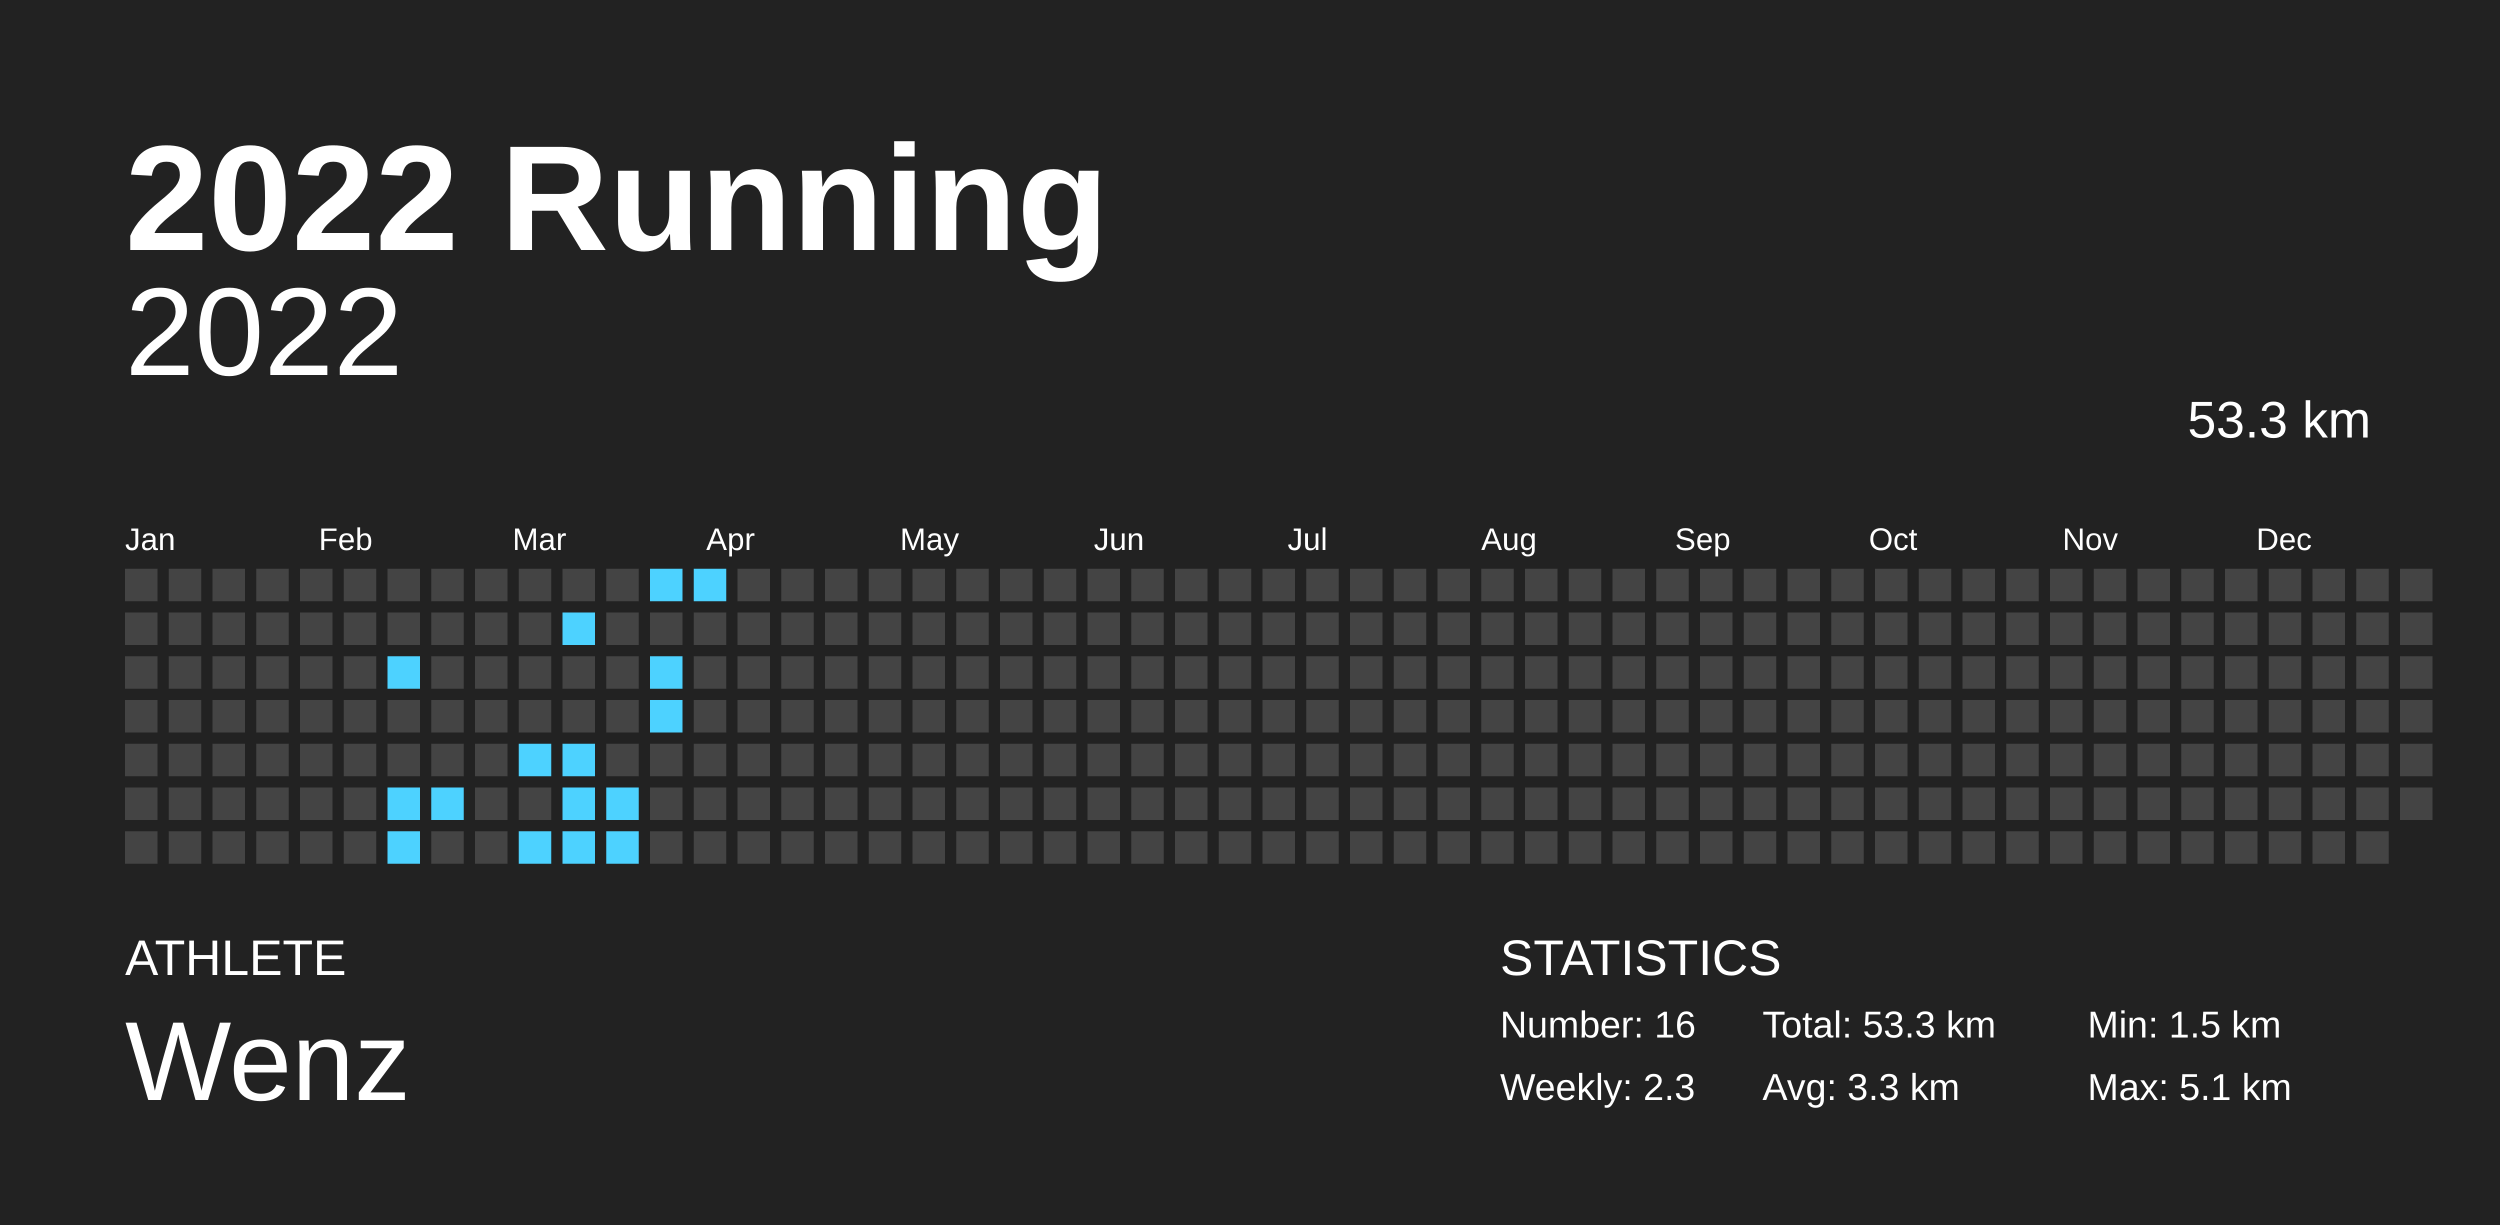
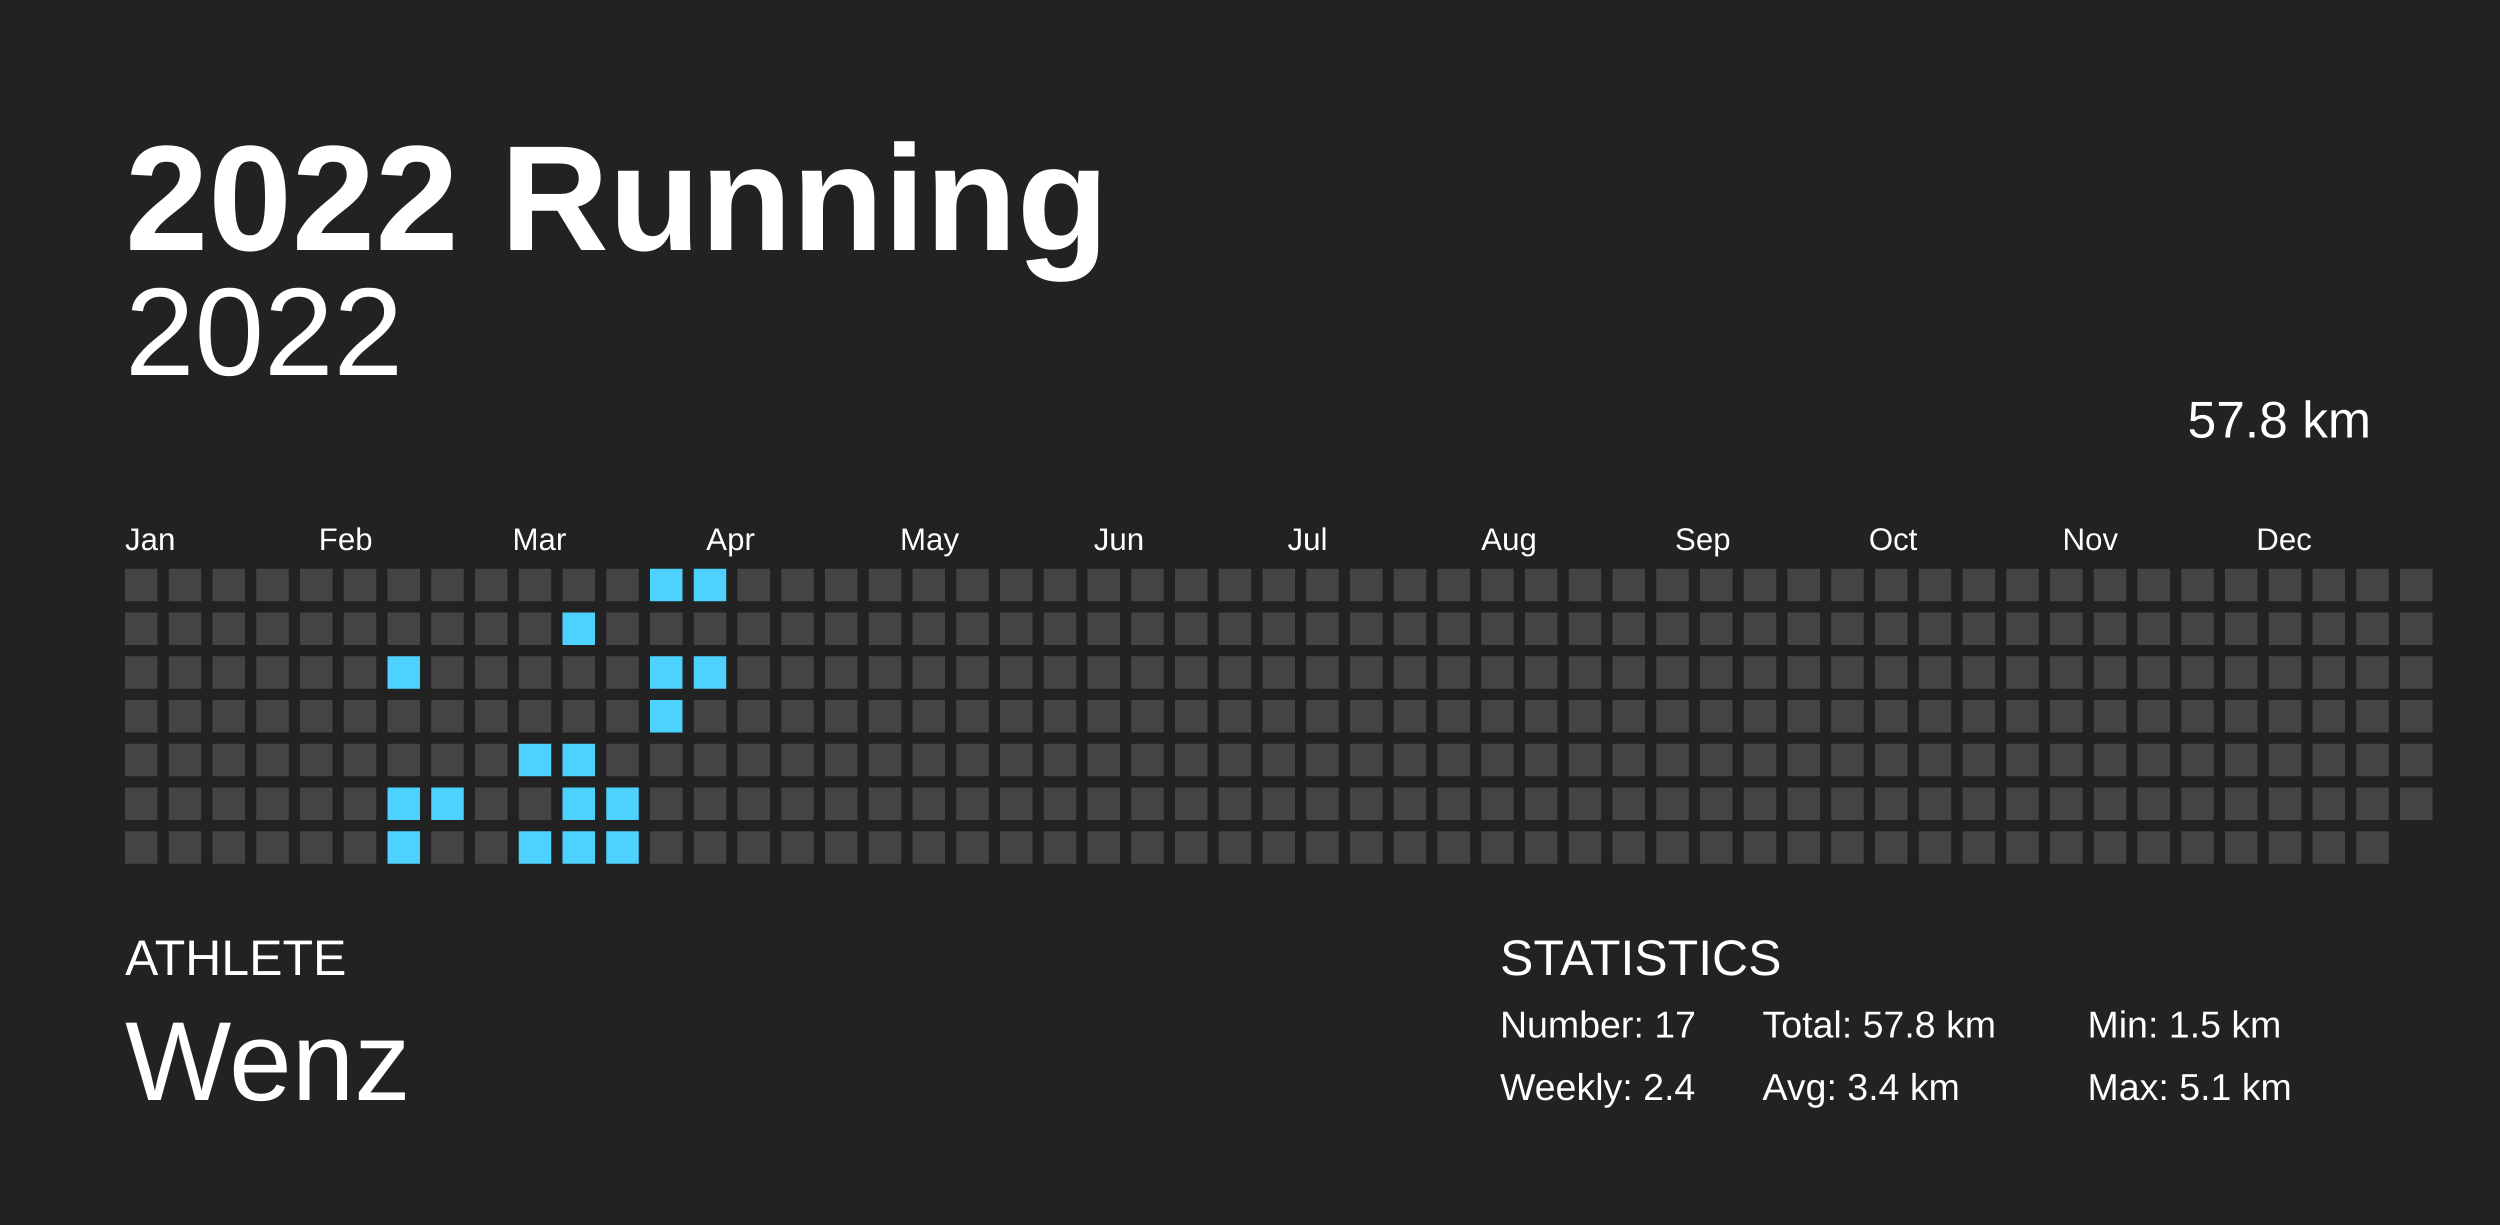
<svg xmlns="http://www.w3.org/2000/svg" baseProfile="full" height="98mm" version="1.1" viewBox="0,0,200,98" width="200mm">
  <defs />
  <rect fill="#222222" height="98" width="200" x="0" y="0" />
  <text fill="#FFFFFF" style="font-size:12px; font-family:Arial; font-weight:bold;" x="10" y="20">2022 Running</text>
  <text fill="#FFFFFF" style="font-size:4px; font-family:Arial" x="10" y="78">ATHLETE</text>
  <text fill="#FFFFFF" style="font-size:9px; font-family:Arial" x="10" y="88">Wenz</text>
  <text fill="#FFFFFF" style="font-size:4px; font-family:Arial" x="120" y="78">STATISTICS</text>
-   <text fill="#FFFFFF" style="font-size:3px; font-family:Arial" x="120" y="83">Number: 16</text>
-   <text fill="#FFFFFF" style="font-size:3px; font-family:Arial" x="120" y="88">Weekly: 2.3</text>
-   <text fill="#FFFFFF" style="font-size:3px; font-family:Arial" x="141" y="83">Total: 53.3 km</text>
-   <text fill="#FFFFFF" style="font-size:3px; font-family:Arial" x="141" y="88">Avg: 3.3 km</text>
+   <text fill="#FFFFFF" style="font-size:3px; font-family:Arial" x="120" y="83">Number: 17</text>
+   <text fill="#FFFFFF" style="font-size:3px; font-family:Arial" x="120" y="88">Weekly: 2.4</text>
+   <text fill="#FFFFFF" style="font-size:3px; font-family:Arial" x="141" y="83">Total: 57.8 km</text>
+   <text fill="#FFFFFF" style="font-size:3px; font-family:Arial" x="141" y="88">Avg: 3.4 km</text>
  <text fill="#FFFFFF" style="font-size:3px; font-family:Arial" x="167" y="83">Min: 1.5 km</text>
  <text fill="#FFFFFF" style="font-size:3px; font-family:Arial" x="167" y="88">Max: 5.1 km</text>
  <text alignment-baseline="hanging" fill="#FFFFFF" style="font-size:10.0px; font-family:Arial;" x="10" y="30">2022</text>
-   <text alignment-baseline="hanging" fill="#FFFFFF" style="font-size:4.125px; font-family:Arial;" x="175" y="35">53.3 km</text>
+   <text alignment-baseline="hanging" fill="#FFFFFF" style="font-size:4.125px; font-family:Arial;" x="175" y="35">57.8 km</text>
  <text fill="#FFFFFF" style="font-size:2.5px; font-family:Arial" x="10.0" y="44">Jan</text>
  <text fill="#FFFFFF" style="font-size:2.5px; font-family:Arial" x="25.5" y="44">Feb</text>
  <text fill="#FFFFFF" style="font-size:2.5px; font-family:Arial" x="41.0" y="44">Mar</text>
  <text fill="#FFFFFF" style="font-size:2.5px; font-family:Arial" x="56.5" y="44">Apr</text>
  <text fill="#FFFFFF" style="font-size:2.5px; font-family:Arial" x="72.0" y="44">May</text>
  <text fill="#FFFFFF" style="font-size:2.5px; font-family:Arial" x="87.5" y="44">Jun</text>
  <text fill="#FFFFFF" style="font-size:2.5px; font-family:Arial" x="103.0" y="44">Jul</text>
  <text fill="#FFFFFF" style="font-size:2.5px; font-family:Arial" x="118.5" y="44">Aug</text>
  <text fill="#FFFFFF" style="font-size:2.5px; font-family:Arial" x="134.0" y="44">Sep</text>
  <text fill="#FFFFFF" style="font-size:2.5px; font-family:Arial" x="149.5" y="44">Oct</text>
  <text fill="#FFFFFF" style="font-size:2.5px; font-family:Arial" x="165.0" y="44">Nov</text>
  <text fill="#FFFFFF" style="font-size:2.5px; font-family:Arial" x="180.5" y="44">Dec</text>
  <rect fill="#444444" height="2.6" width="2.6" x="10.0" y="45.5" />
  <rect fill="#444444" height="2.6" width="2.6" x="10.0" y="49.0" />
  <rect fill="#444444" height="2.6" width="2.6" x="10.0" y="52.5" />
  <rect fill="#444444" height="2.6" width="2.6" x="10.0" y="56.0" />
  <rect fill="#444444" height="2.6" width="2.6" x="10.0" y="59.5" />
  <rect fill="#444444" height="2.6" width="2.6" x="10.0" y="63.0" />
  <rect fill="#444444" height="2.6" width="2.6" x="10.0" y="66.5" />
  <rect fill="#444444" height="2.6" width="2.6" x="13.5" y="45.5" />
  <rect fill="#444444" height="2.6" width="2.6" x="13.5" y="49.0" />
  <rect fill="#444444" height="2.6" width="2.6" x="13.5" y="52.5" />
  <rect fill="#444444" height="2.6" width="2.6" x="13.5" y="56.0" />
  <rect fill="#444444" height="2.6" width="2.6" x="13.5" y="59.5" />
  <rect fill="#444444" height="2.6" width="2.6" x="13.5" y="63.0" />
  <rect fill="#444444" height="2.6" width="2.6" x="13.5" y="66.5" />
  <rect fill="#444444" height="2.6" width="2.6" x="17.0" y="45.5" />
  <rect fill="#444444" height="2.6" width="2.6" x="17.0" y="49.0" />
  <rect fill="#444444" height="2.6" width="2.6" x="17.0" y="52.5" />
  <rect fill="#444444" height="2.6" width="2.6" x="17.0" y="56.0" />
  <rect fill="#444444" height="2.6" width="2.6" x="17.0" y="59.5" />
  <rect fill="#444444" height="2.6" width="2.6" x="17.0" y="63.0" />
  <rect fill="#444444" height="2.6" width="2.6" x="17.0" y="66.5" />
  <rect fill="#444444" height="2.6" width="2.6" x="20.5" y="45.5" />
  <rect fill="#444444" height="2.6" width="2.6" x="20.5" y="49.0" />
  <rect fill="#444444" height="2.6" width="2.6" x="20.5" y="52.5" />
  <rect fill="#444444" height="2.6" width="2.6" x="20.5" y="56.0" />
  <rect fill="#444444" height="2.6" width="2.6" x="20.5" y="59.5" />
  <rect fill="#444444" height="2.6" width="2.6" x="20.5" y="63.0" />
  <rect fill="#444444" height="2.6" width="2.6" x="20.5" y="66.5" />
  <rect fill="#444444" height="2.6" width="2.6" x="24.0" y="45.5" />
  <rect fill="#444444" height="2.6" width="2.6" x="24.0" y="49.0" />
  <rect fill="#444444" height="2.6" width="2.6" x="24.0" y="52.5" />
  <rect fill="#444444" height="2.6" width="2.6" x="24.0" y="56.0" />
  <rect fill="#444444" height="2.6" width="2.6" x="24.0" y="59.5" />
  <rect fill="#444444" height="2.6" width="2.6" x="24.0" y="63.0" />
  <rect fill="#444444" height="2.6" width="2.6" x="24.0" y="66.5" />
  <rect fill="#444444" height="2.6" width="2.6" x="27.5" y="45.5" />
  <rect fill="#444444" height="2.6" width="2.6" x="27.5" y="49.0" />
  <rect fill="#444444" height="2.6" width="2.6" x="27.5" y="52.5" />
  <rect fill="#444444" height="2.6" width="2.6" x="27.5" y="56.0" />
  <rect fill="#444444" height="2.6" width="2.6" x="27.5" y="59.5" />
  <rect fill="#444444" height="2.6" width="2.6" x="27.5" y="63.0" />
  <rect fill="#444444" height="2.6" width="2.6" x="27.5" y="66.5" />
  <rect fill="#444444" height="2.6" width="2.6" x="31.0" y="45.5" />
  <rect fill="#444444" height="2.6" width="2.6" x="31.0" y="49.0" />
  <rect fill="#4dd2ff" height="2.6" width="2.6" x="31.0" y="52.5" />
  <rect fill="#444444" height="2.6" width="2.6" x="31.0" y="56.0" />
  <rect fill="#444444" height="2.6" width="2.6" x="31.0" y="59.5" />
  <rect fill="#4dd2ff" height="2.6" width="2.6" x="31.0" y="63.0" />
  <rect fill="#4dd2ff" height="2.6" width="2.6" x="31.0" y="66.5" />
  <rect fill="#444444" height="2.6" width="2.6" x="34.5" y="45.5" />
  <rect fill="#444444" height="2.6" width="2.6" x="34.5" y="49.0" />
  <rect fill="#444444" height="2.6" width="2.6" x="34.5" y="52.5" />
  <rect fill="#444444" height="2.6" width="2.6" x="34.5" y="56.0" />
  <rect fill="#444444" height="2.6" width="2.6" x="34.5" y="59.5" />
  <rect fill="#4dd2ff" height="2.6" width="2.6" x="34.5" y="63.0" />
  <rect fill="#444444" height="2.6" width="2.6" x="34.5" y="66.5" />
  <rect fill="#444444" height="2.6" width="2.6" x="38.0" y="45.5" />
  <rect fill="#444444" height="2.6" width="2.6" x="38.0" y="49.0" />
  <rect fill="#444444" height="2.6" width="2.6" x="38.0" y="52.5" />
  <rect fill="#444444" height="2.6" width="2.6" x="38.0" y="56.0" />
  <rect fill="#444444" height="2.6" width="2.6" x="38.0" y="59.5" />
  <rect fill="#444444" height="2.6" width="2.6" x="38.0" y="63.0" />
  <rect fill="#444444" height="2.6" width="2.6" x="38.0" y="66.5" />
  <rect fill="#444444" height="2.6" width="2.6" x="41.5" y="45.5" />
  <rect fill="#444444" height="2.6" width="2.6" x="41.5" y="49.0" />
  <rect fill="#444444" height="2.6" width="2.6" x="41.5" y="52.5" />
  <rect fill="#444444" height="2.6" width="2.6" x="41.5" y="56.0" />
  <rect fill="#4dd2ff" height="2.6" width="2.6" x="41.5" y="59.5" />
  <rect fill="#444444" height="2.6" width="2.6" x="41.5" y="63.0" />
  <rect fill="#4dd2ff" height="2.6" width="2.6" x="41.5" y="66.5" />
  <rect fill="#444444" height="2.6" width="2.6" x="45.0" y="45.5" />
  <rect fill="#4dd2ff" height="2.6" width="2.6" x="45.0" y="49.0" />
  <rect fill="#444444" height="2.6" width="2.6" x="45.0" y="52.5" />
  <rect fill="#444444" height="2.6" width="2.6" x="45.0" y="56.0" />
  <rect fill="#4dd2ff" height="2.6" width="2.6" x="45.0" y="59.5" />
  <rect fill="#4dd2ff" height="2.6" width="2.6" x="45.0" y="63.0" />
  <rect fill="#4dd2ff" height="2.6" width="2.6" x="45.0" y="66.5" />
  <rect fill="#444444" height="2.6" width="2.6" x="48.5" y="45.5" />
  <rect fill="#444444" height="2.6" width="2.6" x="48.5" y="49.0" />
  <rect fill="#444444" height="2.6" width="2.6" x="48.5" y="52.5" />
  <rect fill="#444444" height="2.6" width="2.6" x="48.5" y="56.0" />
  <rect fill="#444444" height="2.6" width="2.6" x="48.5" y="59.5" />
  <rect fill="#4dd2ff" height="2.6" width="2.6" x="48.5" y="63.0" />
  <rect fill="#4dd2ff" height="2.6" width="2.6" x="48.5" y="66.5" />
  <rect fill="#4dd2ff" height="2.6" width="2.6" x="52.0" y="45.5" />
  <rect fill="#444444" height="2.6" width="2.6" x="52.0" y="49.0" />
  <rect fill="#4dd2ff" height="2.6" width="2.6" x="52.0" y="52.5" />
  <rect fill="#4dd2ff" height="2.6" width="2.6" x="52.0" y="56.0" />
  <rect fill="#444444" height="2.6" width="2.6" x="52.0" y="59.5" />
  <rect fill="#444444" height="2.6" width="2.6" x="52.0" y="63.0" />
  <rect fill="#444444" height="2.6" width="2.6" x="52.0" y="66.5" />
  <rect fill="#4dd2ff" height="2.6" width="2.6" x="55.5" y="45.5" />
  <rect fill="#444444" height="2.6" width="2.6" x="55.5" y="49.0" />
-   <rect fill="#444444" height="2.6" width="2.6" x="55.5" y="52.5" />
+   <rect fill="#4dd2ff" height="2.6" width="2.6" x="55.5" y="52.5" />
  <rect fill="#444444" height="2.6" width="2.6" x="55.5" y="56.0" />
  <rect fill="#444444" height="2.6" width="2.6" x="55.5" y="59.5" />
  <rect fill="#444444" height="2.6" width="2.6" x="55.5" y="63.0" />
  <rect fill="#444444" height="2.6" width="2.6" x="55.5" y="66.5" />
  <rect fill="#444444" height="2.6" width="2.6" x="59.0" y="45.5" />
  <rect fill="#444444" height="2.6" width="2.6" x="59.0" y="49.0" />
  <rect fill="#444444" height="2.6" width="2.6" x="59.0" y="52.5" />
  <rect fill="#444444" height="2.6" width="2.6" x="59.0" y="56.0" />
  <rect fill="#444444" height="2.6" width="2.6" x="59.0" y="59.5" />
  <rect fill="#444444" height="2.6" width="2.6" x="59.0" y="63.0" />
  <rect fill="#444444" height="2.6" width="2.6" x="59.0" y="66.5" />
  <rect fill="#444444" height="2.6" width="2.6" x="62.5" y="45.5" />
  <rect fill="#444444" height="2.6" width="2.6" x="62.5" y="49.0" />
  <rect fill="#444444" height="2.6" width="2.6" x="62.5" y="52.5" />
  <rect fill="#444444" height="2.6" width="2.6" x="62.5" y="56.0" />
  <rect fill="#444444" height="2.6" width="2.6" x="62.5" y="59.5" />
  <rect fill="#444444" height="2.6" width="2.6" x="62.5" y="63.0" />
  <rect fill="#444444" height="2.6" width="2.6" x="62.5" y="66.5" />
  <rect fill="#444444" height="2.6" width="2.6" x="66.0" y="45.5" />
  <rect fill="#444444" height="2.6" width="2.6" x="66.0" y="49.0" />
  <rect fill="#444444" height="2.6" width="2.6" x="66.0" y="52.5" />
  <rect fill="#444444" height="2.6" width="2.6" x="66.0" y="56.0" />
  <rect fill="#444444" height="2.6" width="2.6" x="66.0" y="59.5" />
  <rect fill="#444444" height="2.6" width="2.6" x="66.0" y="63.0" />
  <rect fill="#444444" height="2.6" width="2.6" x="66.0" y="66.5" />
  <rect fill="#444444" height="2.6" width="2.6" x="69.5" y="45.5" />
  <rect fill="#444444" height="2.6" width="2.6" x="69.5" y="49.0" />
  <rect fill="#444444" height="2.6" width="2.6" x="69.5" y="52.5" />
  <rect fill="#444444" height="2.6" width="2.6" x="69.5" y="56.0" />
  <rect fill="#444444" height="2.6" width="2.6" x="69.5" y="59.5" />
  <rect fill="#444444" height="2.6" width="2.6" x="69.5" y="63.0" />
  <rect fill="#444444" height="2.6" width="2.6" x="69.5" y="66.5" />
  <rect fill="#444444" height="2.6" width="2.6" x="73.0" y="45.5" />
  <rect fill="#444444" height="2.6" width="2.6" x="73.0" y="49.0" />
  <rect fill="#444444" height="2.6" width="2.6" x="73.0" y="52.5" />
  <rect fill="#444444" height="2.6" width="2.6" x="73.0" y="56.0" />
  <rect fill="#444444" height="2.6" width="2.6" x="73.0" y="59.5" />
  <rect fill="#444444" height="2.6" width="2.6" x="73.0" y="63.0" />
  <rect fill="#444444" height="2.6" width="2.6" x="73.0" y="66.5" />
  <rect fill="#444444" height="2.6" width="2.6" x="76.5" y="45.5" />
  <rect fill="#444444" height="2.6" width="2.6" x="76.5" y="49.0" />
  <rect fill="#444444" height="2.6" width="2.6" x="76.5" y="52.5" />
  <rect fill="#444444" height="2.6" width="2.6" x="76.5" y="56.0" />
  <rect fill="#444444" height="2.6" width="2.6" x="76.5" y="59.5" />
  <rect fill="#444444" height="2.6" width="2.6" x="76.5" y="63.0" />
  <rect fill="#444444" height="2.6" width="2.6" x="76.5" y="66.5" />
  <rect fill="#444444" height="2.6" width="2.6" x="80.0" y="45.5" />
  <rect fill="#444444" height="2.6" width="2.6" x="80.0" y="49.0" />
  <rect fill="#444444" height="2.6" width="2.6" x="80.0" y="52.5" />
  <rect fill="#444444" height="2.6" width="2.6" x="80.0" y="56.0" />
  <rect fill="#444444" height="2.6" width="2.6" x="80.0" y="59.5" />
  <rect fill="#444444" height="2.6" width="2.6" x="80.0" y="63.0" />
  <rect fill="#444444" height="2.6" width="2.6" x="80.0" y="66.5" />
  <rect fill="#444444" height="2.6" width="2.6" x="83.5" y="45.5" />
  <rect fill="#444444" height="2.6" width="2.6" x="83.5" y="49.0" />
  <rect fill="#444444" height="2.6" width="2.6" x="83.5" y="52.5" />
  <rect fill="#444444" height="2.6" width="2.6" x="83.5" y="56.0" />
  <rect fill="#444444" height="2.6" width="2.6" x="83.5" y="59.5" />
  <rect fill="#444444" height="2.6" width="2.6" x="83.5" y="63.0" />
  <rect fill="#444444" height="2.6" width="2.6" x="83.5" y="66.5" />
  <rect fill="#444444" height="2.6" width="2.6" x="87.0" y="45.5" />
  <rect fill="#444444" height="2.6" width="2.6" x="87.0" y="49.0" />
  <rect fill="#444444" height="2.6" width="2.6" x="87.0" y="52.5" />
  <rect fill="#444444" height="2.6" width="2.6" x="87.0" y="56.0" />
  <rect fill="#444444" height="2.6" width="2.6" x="87.0" y="59.5" />
  <rect fill="#444444" height="2.6" width="2.6" x="87.0" y="63.0" />
  <rect fill="#444444" height="2.6" width="2.6" x="87.0" y="66.5" />
  <rect fill="#444444" height="2.6" width="2.6" x="90.5" y="45.5" />
  <rect fill="#444444" height="2.6" width="2.6" x="90.5" y="49.0" />
  <rect fill="#444444" height="2.6" width="2.6" x="90.5" y="52.5" />
  <rect fill="#444444" height="2.6" width="2.6" x="90.5" y="56.0" />
  <rect fill="#444444" height="2.6" width="2.6" x="90.5" y="59.5" />
  <rect fill="#444444" height="2.6" width="2.6" x="90.5" y="63.0" />
  <rect fill="#444444" height="2.6" width="2.6" x="90.5" y="66.5" />
  <rect fill="#444444" height="2.6" width="2.6" x="94.0" y="45.5" />
  <rect fill="#444444" height="2.6" width="2.6" x="94.0" y="49.0" />
  <rect fill="#444444" height="2.6" width="2.6" x="94.0" y="52.5" />
  <rect fill="#444444" height="2.6" width="2.6" x="94.0" y="56.0" />
  <rect fill="#444444" height="2.6" width="2.6" x="94.0" y="59.5" />
  <rect fill="#444444" height="2.6" width="2.6" x="94.0" y="63.0" />
  <rect fill="#444444" height="2.6" width="2.6" x="94.0" y="66.5" />
  <rect fill="#444444" height="2.6" width="2.6" x="97.5" y="45.5" />
  <rect fill="#444444" height="2.6" width="2.6" x="97.5" y="49.0" />
  <rect fill="#444444" height="2.6" width="2.6" x="97.5" y="52.5" />
  <rect fill="#444444" height="2.6" width="2.6" x="97.5" y="56.0" />
  <rect fill="#444444" height="2.6" width="2.6" x="97.5" y="59.5" />
  <rect fill="#444444" height="2.6" width="2.6" x="97.5" y="63.0" />
  <rect fill="#444444" height="2.6" width="2.6" x="97.5" y="66.5" />
  <rect fill="#444444" height="2.6" width="2.6" x="101.0" y="45.5" />
  <rect fill="#444444" height="2.6" width="2.6" x="101.0" y="49.0" />
  <rect fill="#444444" height="2.6" width="2.6" x="101.0" y="52.5" />
  <rect fill="#444444" height="2.6" width="2.6" x="101.0" y="56.0" />
  <rect fill="#444444" height="2.6" width="2.6" x="101.0" y="59.5" />
  <rect fill="#444444" height="2.6" width="2.6" x="101.0" y="63.0" />
  <rect fill="#444444" height="2.6" width="2.6" x="101.0" y="66.5" />
  <rect fill="#444444" height="2.6" width="2.6" x="104.5" y="45.5" />
  <rect fill="#444444" height="2.6" width="2.6" x="104.5" y="49.0" />
  <rect fill="#444444" height="2.6" width="2.6" x="104.5" y="52.5" />
  <rect fill="#444444" height="2.6" width="2.6" x="104.5" y="56.0" />
  <rect fill="#444444" height="2.6" width="2.6" x="104.5" y="59.5" />
  <rect fill="#444444" height="2.6" width="2.6" x="104.5" y="63.0" />
  <rect fill="#444444" height="2.6" width="2.6" x="104.5" y="66.5" />
  <rect fill="#444444" height="2.6" width="2.6" x="108.0" y="45.5" />
  <rect fill="#444444" height="2.6" width="2.6" x="108.0" y="49.0" />
  <rect fill="#444444" height="2.6" width="2.6" x="108.0" y="52.5" />
  <rect fill="#444444" height="2.6" width="2.6" x="108.0" y="56.0" />
  <rect fill="#444444" height="2.6" width="2.6" x="108.0" y="59.5" />
  <rect fill="#444444" height="2.6" width="2.6" x="108.0" y="63.0" />
  <rect fill="#444444" height="2.6" width="2.6" x="108.0" y="66.5" />
  <rect fill="#444444" height="2.6" width="2.6" x="111.5" y="45.5" />
  <rect fill="#444444" height="2.6" width="2.6" x="111.5" y="49.0" />
  <rect fill="#444444" height="2.6" width="2.6" x="111.5" y="52.5" />
  <rect fill="#444444" height="2.6" width="2.6" x="111.5" y="56.0" />
  <rect fill="#444444" height="2.6" width="2.6" x="111.5" y="59.5" />
  <rect fill="#444444" height="2.6" width="2.6" x="111.5" y="63.0" />
  <rect fill="#444444" height="2.6" width="2.6" x="111.5" y="66.5" />
  <rect fill="#444444" height="2.6" width="2.6" x="115.0" y="45.5" />
  <rect fill="#444444" height="2.6" width="2.6" x="115.0" y="49.0" />
  <rect fill="#444444" height="2.6" width="2.6" x="115.0" y="52.5" />
  <rect fill="#444444" height="2.6" width="2.6" x="115.0" y="56.0" />
  <rect fill="#444444" height="2.6" width="2.6" x="115.0" y="59.5" />
  <rect fill="#444444" height="2.6" width="2.6" x="115.0" y="63.0" />
  <rect fill="#444444" height="2.6" width="2.6" x="115.0" y="66.5" />
  <rect fill="#444444" height="2.6" width="2.6" x="118.5" y="45.5" />
  <rect fill="#444444" height="2.6" width="2.6" x="118.5" y="49.0" />
  <rect fill="#444444" height="2.6" width="2.6" x="118.5" y="52.5" />
  <rect fill="#444444" height="2.6" width="2.6" x="118.5" y="56.0" />
  <rect fill="#444444" height="2.6" width="2.6" x="118.5" y="59.5" />
  <rect fill="#444444" height="2.6" width="2.6" x="118.5" y="63.0" />
  <rect fill="#444444" height="2.6" width="2.6" x="118.5" y="66.5" />
  <rect fill="#444444" height="2.6" width="2.6" x="122.0" y="45.5" />
  <rect fill="#444444" height="2.6" width="2.6" x="122.0" y="49.0" />
  <rect fill="#444444" height="2.6" width="2.6" x="122.0" y="52.5" />
  <rect fill="#444444" height="2.6" width="2.6" x="122.0" y="56.0" />
  <rect fill="#444444" height="2.6" width="2.6" x="122.0" y="59.5" />
  <rect fill="#444444" height="2.6" width="2.6" x="122.0" y="63.0" />
  <rect fill="#444444" height="2.6" width="2.6" x="122.0" y="66.5" />
  <rect fill="#444444" height="2.6" width="2.6" x="125.5" y="45.5" />
  <rect fill="#444444" height="2.6" width="2.6" x="125.5" y="49.0" />
  <rect fill="#444444" height="2.6" width="2.6" x="125.5" y="52.5" />
  <rect fill="#444444" height="2.6" width="2.6" x="125.5" y="56.0" />
  <rect fill="#444444" height="2.6" width="2.6" x="125.5" y="59.5" />
  <rect fill="#444444" height="2.6" width="2.6" x="125.5" y="63.0" />
  <rect fill="#444444" height="2.6" width="2.6" x="125.5" y="66.5" />
  <rect fill="#444444" height="2.6" width="2.6" x="129.0" y="45.5" />
  <rect fill="#444444" height="2.6" width="2.6" x="129.0" y="49.0" />
  <rect fill="#444444" height="2.6" width="2.6" x="129.0" y="52.5" />
  <rect fill="#444444" height="2.6" width="2.6" x="129.0" y="56.0" />
  <rect fill="#444444" height="2.6" width="2.6" x="129.0" y="59.5" />
  <rect fill="#444444" height="2.6" width="2.6" x="129.0" y="63.0" />
  <rect fill="#444444" height="2.6" width="2.6" x="129.0" y="66.5" />
  <rect fill="#444444" height="2.6" width="2.6" x="132.5" y="45.5" />
  <rect fill="#444444" height="2.6" width="2.6" x="132.5" y="49.0" />
  <rect fill="#444444" height="2.6" width="2.6" x="132.5" y="52.5" />
  <rect fill="#444444" height="2.6" width="2.6" x="132.5" y="56.0" />
  <rect fill="#444444" height="2.6" width="2.6" x="132.5" y="59.5" />
  <rect fill="#444444" height="2.6" width="2.6" x="132.5" y="63.0" />
  <rect fill="#444444" height="2.6" width="2.6" x="132.5" y="66.5" />
  <rect fill="#444444" height="2.6" width="2.6" x="136.0" y="45.5" />
  <rect fill="#444444" height="2.6" width="2.6" x="136.0" y="49.0" />
  <rect fill="#444444" height="2.6" width="2.6" x="136.0" y="52.5" />
  <rect fill="#444444" height="2.6" width="2.6" x="136.0" y="56.0" />
  <rect fill="#444444" height="2.6" width="2.6" x="136.0" y="59.5" />
  <rect fill="#444444" height="2.6" width="2.6" x="136.0" y="63.0" />
  <rect fill="#444444" height="2.6" width="2.6" x="136.0" y="66.5" />
  <rect fill="#444444" height="2.6" width="2.6" x="139.5" y="45.5" />
  <rect fill="#444444" height="2.6" width="2.6" x="139.5" y="49.0" />
  <rect fill="#444444" height="2.6" width="2.6" x="139.5" y="52.5" />
  <rect fill="#444444" height="2.6" width="2.6" x="139.5" y="56.0" />
  <rect fill="#444444" height="2.6" width="2.6" x="139.5" y="59.5" />
  <rect fill="#444444" height="2.6" width="2.6" x="139.5" y="63.0" />
  <rect fill="#444444" height="2.6" width="2.6" x="139.5" y="66.5" />
  <rect fill="#444444" height="2.6" width="2.6" x="143.0" y="45.5" />
  <rect fill="#444444" height="2.6" width="2.6" x="143.0" y="49.0" />
  <rect fill="#444444" height="2.6" width="2.6" x="143.0" y="52.5" />
  <rect fill="#444444" height="2.6" width="2.6" x="143.0" y="56.0" />
  <rect fill="#444444" height="2.6" width="2.6" x="143.0" y="59.5" />
  <rect fill="#444444" height="2.6" width="2.6" x="143.0" y="63.0" />
  <rect fill="#444444" height="2.6" width="2.6" x="143.0" y="66.5" />
  <rect fill="#444444" height="2.6" width="2.6" x="146.5" y="45.5" />
  <rect fill="#444444" height="2.6" width="2.6" x="146.5" y="49.0" />
  <rect fill="#444444" height="2.6" width="2.6" x="146.5" y="52.5" />
  <rect fill="#444444" height="2.6" width="2.6" x="146.5" y="56.0" />
  <rect fill="#444444" height="2.6" width="2.6" x="146.5" y="59.5" />
  <rect fill="#444444" height="2.6" width="2.6" x="146.5" y="63.0" />
  <rect fill="#444444" height="2.6" width="2.6" x="146.5" y="66.5" />
  <rect fill="#444444" height="2.6" width="2.6" x="150.0" y="45.5" />
  <rect fill="#444444" height="2.6" width="2.6" x="150.0" y="49.0" />
  <rect fill="#444444" height="2.6" width="2.6" x="150.0" y="52.5" />
  <rect fill="#444444" height="2.6" width="2.6" x="150.0" y="56.0" />
  <rect fill="#444444" height="2.6" width="2.6" x="150.0" y="59.5" />
  <rect fill="#444444" height="2.6" width="2.6" x="150.0" y="63.0" />
  <rect fill="#444444" height="2.6" width="2.6" x="150.0" y="66.5" />
  <rect fill="#444444" height="2.6" width="2.6" x="153.5" y="45.5" />
  <rect fill="#444444" height="2.6" width="2.6" x="153.5" y="49.0" />
  <rect fill="#444444" height="2.6" width="2.6" x="153.5" y="52.5" />
  <rect fill="#444444" height="2.6" width="2.6" x="153.5" y="56.0" />
  <rect fill="#444444" height="2.6" width="2.6" x="153.5" y="59.5" />
  <rect fill="#444444" height="2.6" width="2.6" x="153.5" y="63.0" />
  <rect fill="#444444" height="2.6" width="2.6" x="153.5" y="66.5" />
  <rect fill="#444444" height="2.6" width="2.6" x="157.0" y="45.5" />
  <rect fill="#444444" height="2.6" width="2.6" x="157.0" y="49.0" />
  <rect fill="#444444" height="2.6" width="2.6" x="157.0" y="52.5" />
  <rect fill="#444444" height="2.6" width="2.6" x="157.0" y="56.0" />
  <rect fill="#444444" height="2.6" width="2.6" x="157.0" y="59.5" />
  <rect fill="#444444" height="2.6" width="2.6" x="157.0" y="63.0" />
  <rect fill="#444444" height="2.6" width="2.6" x="157.0" y="66.5" />
  <rect fill="#444444" height="2.6" width="2.6" x="160.5" y="45.5" />
  <rect fill="#444444" height="2.6" width="2.6" x="160.5" y="49.0" />
  <rect fill="#444444" height="2.6" width="2.6" x="160.5" y="52.5" />
  <rect fill="#444444" height="2.6" width="2.6" x="160.5" y="56.0" />
  <rect fill="#444444" height="2.6" width="2.6" x="160.5" y="59.5" />
  <rect fill="#444444" height="2.6" width="2.6" x="160.5" y="63.0" />
  <rect fill="#444444" height="2.6" width="2.6" x="160.5" y="66.5" />
  <rect fill="#444444" height="2.6" width="2.6" x="164.0" y="45.5" />
  <rect fill="#444444" height="2.6" width="2.6" x="164.0" y="49.0" />
  <rect fill="#444444" height="2.6" width="2.6" x="164.0" y="52.5" />
  <rect fill="#444444" height="2.6" width="2.6" x="164.0" y="56.0" />
  <rect fill="#444444" height="2.6" width="2.6" x="164.0" y="59.5" />
  <rect fill="#444444" height="2.6" width="2.6" x="164.0" y="63.0" />
  <rect fill="#444444" height="2.6" width="2.6" x="164.0" y="66.5" />
  <rect fill="#444444" height="2.6" width="2.6" x="167.5" y="45.5" />
  <rect fill="#444444" height="2.6" width="2.6" x="167.5" y="49.0" />
  <rect fill="#444444" height="2.6" width="2.6" x="167.5" y="52.5" />
  <rect fill="#444444" height="2.6" width="2.6" x="167.5" y="56.0" />
  <rect fill="#444444" height="2.6" width="2.6" x="167.5" y="59.5" />
  <rect fill="#444444" height="2.6" width="2.6" x="167.5" y="63.0" />
  <rect fill="#444444" height="2.6" width="2.6" x="167.5" y="66.5" />
  <rect fill="#444444" height="2.6" width="2.6" x="171.0" y="45.5" />
  <rect fill="#444444" height="2.6" width="2.6" x="171.0" y="49.0" />
  <rect fill="#444444" height="2.6" width="2.6" x="171.0" y="52.5" />
  <rect fill="#444444" height="2.6" width="2.6" x="171.0" y="56.0" />
  <rect fill="#444444" height="2.6" width="2.6" x="171.0" y="59.5" />
  <rect fill="#444444" height="2.6" width="2.6" x="171.0" y="63.0" />
  <rect fill="#444444" height="2.6" width="2.6" x="171.0" y="66.5" />
  <rect fill="#444444" height="2.6" width="2.6" x="174.5" y="45.5" />
  <rect fill="#444444" height="2.6" width="2.6" x="174.5" y="49.0" />
  <rect fill="#444444" height="2.6" width="2.6" x="174.5" y="52.5" />
  <rect fill="#444444" height="2.6" width="2.6" x="174.5" y="56.0" />
  <rect fill="#444444" height="2.6" width="2.6" x="174.5" y="59.5" />
  <rect fill="#444444" height="2.6" width="2.6" x="174.5" y="63.0" />
  <rect fill="#444444" height="2.6" width="2.6" x="174.5" y="66.5" />
  <rect fill="#444444" height="2.6" width="2.6" x="178.0" y="45.5" />
  <rect fill="#444444" height="2.6" width="2.6" x="178.0" y="49.0" />
  <rect fill="#444444" height="2.6" width="2.6" x="178.0" y="52.5" />
  <rect fill="#444444" height="2.6" width="2.6" x="178.0" y="56.0" />
  <rect fill="#444444" height="2.6" width="2.6" x="178.0" y="59.5" />
  <rect fill="#444444" height="2.6" width="2.6" x="178.0" y="63.0" />
  <rect fill="#444444" height="2.6" width="2.6" x="178.0" y="66.5" />
  <rect fill="#444444" height="2.6" width="2.6" x="181.5" y="45.5" />
  <rect fill="#444444" height="2.6" width="2.6" x="181.5" y="49.0" />
  <rect fill="#444444" height="2.6" width="2.6" x="181.5" y="52.5" />
  <rect fill="#444444" height="2.6" width="2.6" x="181.5" y="56.0" />
  <rect fill="#444444" height="2.6" width="2.6" x="181.5" y="59.5" />
  <rect fill="#444444" height="2.6" width="2.6" x="181.5" y="63.0" />
  <rect fill="#444444" height="2.6" width="2.6" x="181.5" y="66.5" />
  <rect fill="#444444" height="2.6" width="2.6" x="185.0" y="45.5" />
  <rect fill="#444444" height="2.6" width="2.6" x="185.0" y="49.0" />
  <rect fill="#444444" height="2.6" width="2.6" x="185.0" y="52.5" />
  <rect fill="#444444" height="2.6" width="2.6" x="185.0" y="56.0" />
  <rect fill="#444444" height="2.6" width="2.6" x="185.0" y="59.5" />
  <rect fill="#444444" height="2.6" width="2.6" x="185.0" y="63.0" />
  <rect fill="#444444" height="2.6" width="2.6" x="185.0" y="66.5" />
  <rect fill="#444444" height="2.6" width="2.6" x="188.5" y="45.5" />
  <rect fill="#444444" height="2.6" width="2.6" x="188.5" y="49.0" />
  <rect fill="#444444" height="2.6" width="2.6" x="188.5" y="52.5" />
  <rect fill="#444444" height="2.6" width="2.6" x="188.5" y="56.0" />
  <rect fill="#444444" height="2.6" width="2.6" x="188.5" y="59.5" />
  <rect fill="#444444" height="2.6" width="2.6" x="188.5" y="63.0" />
  <rect fill="#444444" height="2.6" width="2.6" x="188.5" y="66.5" />
  <rect fill="#444444" height="2.6" width="2.6" x="192.0" y="45.5" />
  <rect fill="#444444" height="2.6" width="2.6" x="192.0" y="49.0" />
  <rect fill="#444444" height="2.6" width="2.6" x="192.0" y="52.5" />
  <rect fill="#444444" height="2.6" width="2.6" x="192.0" y="56.0" />
  <rect fill="#444444" height="2.6" width="2.6" x="192.0" y="59.5" />
  <rect fill="#444444" height="2.6" width="2.6" x="192.0" y="63.0" />
</svg>
